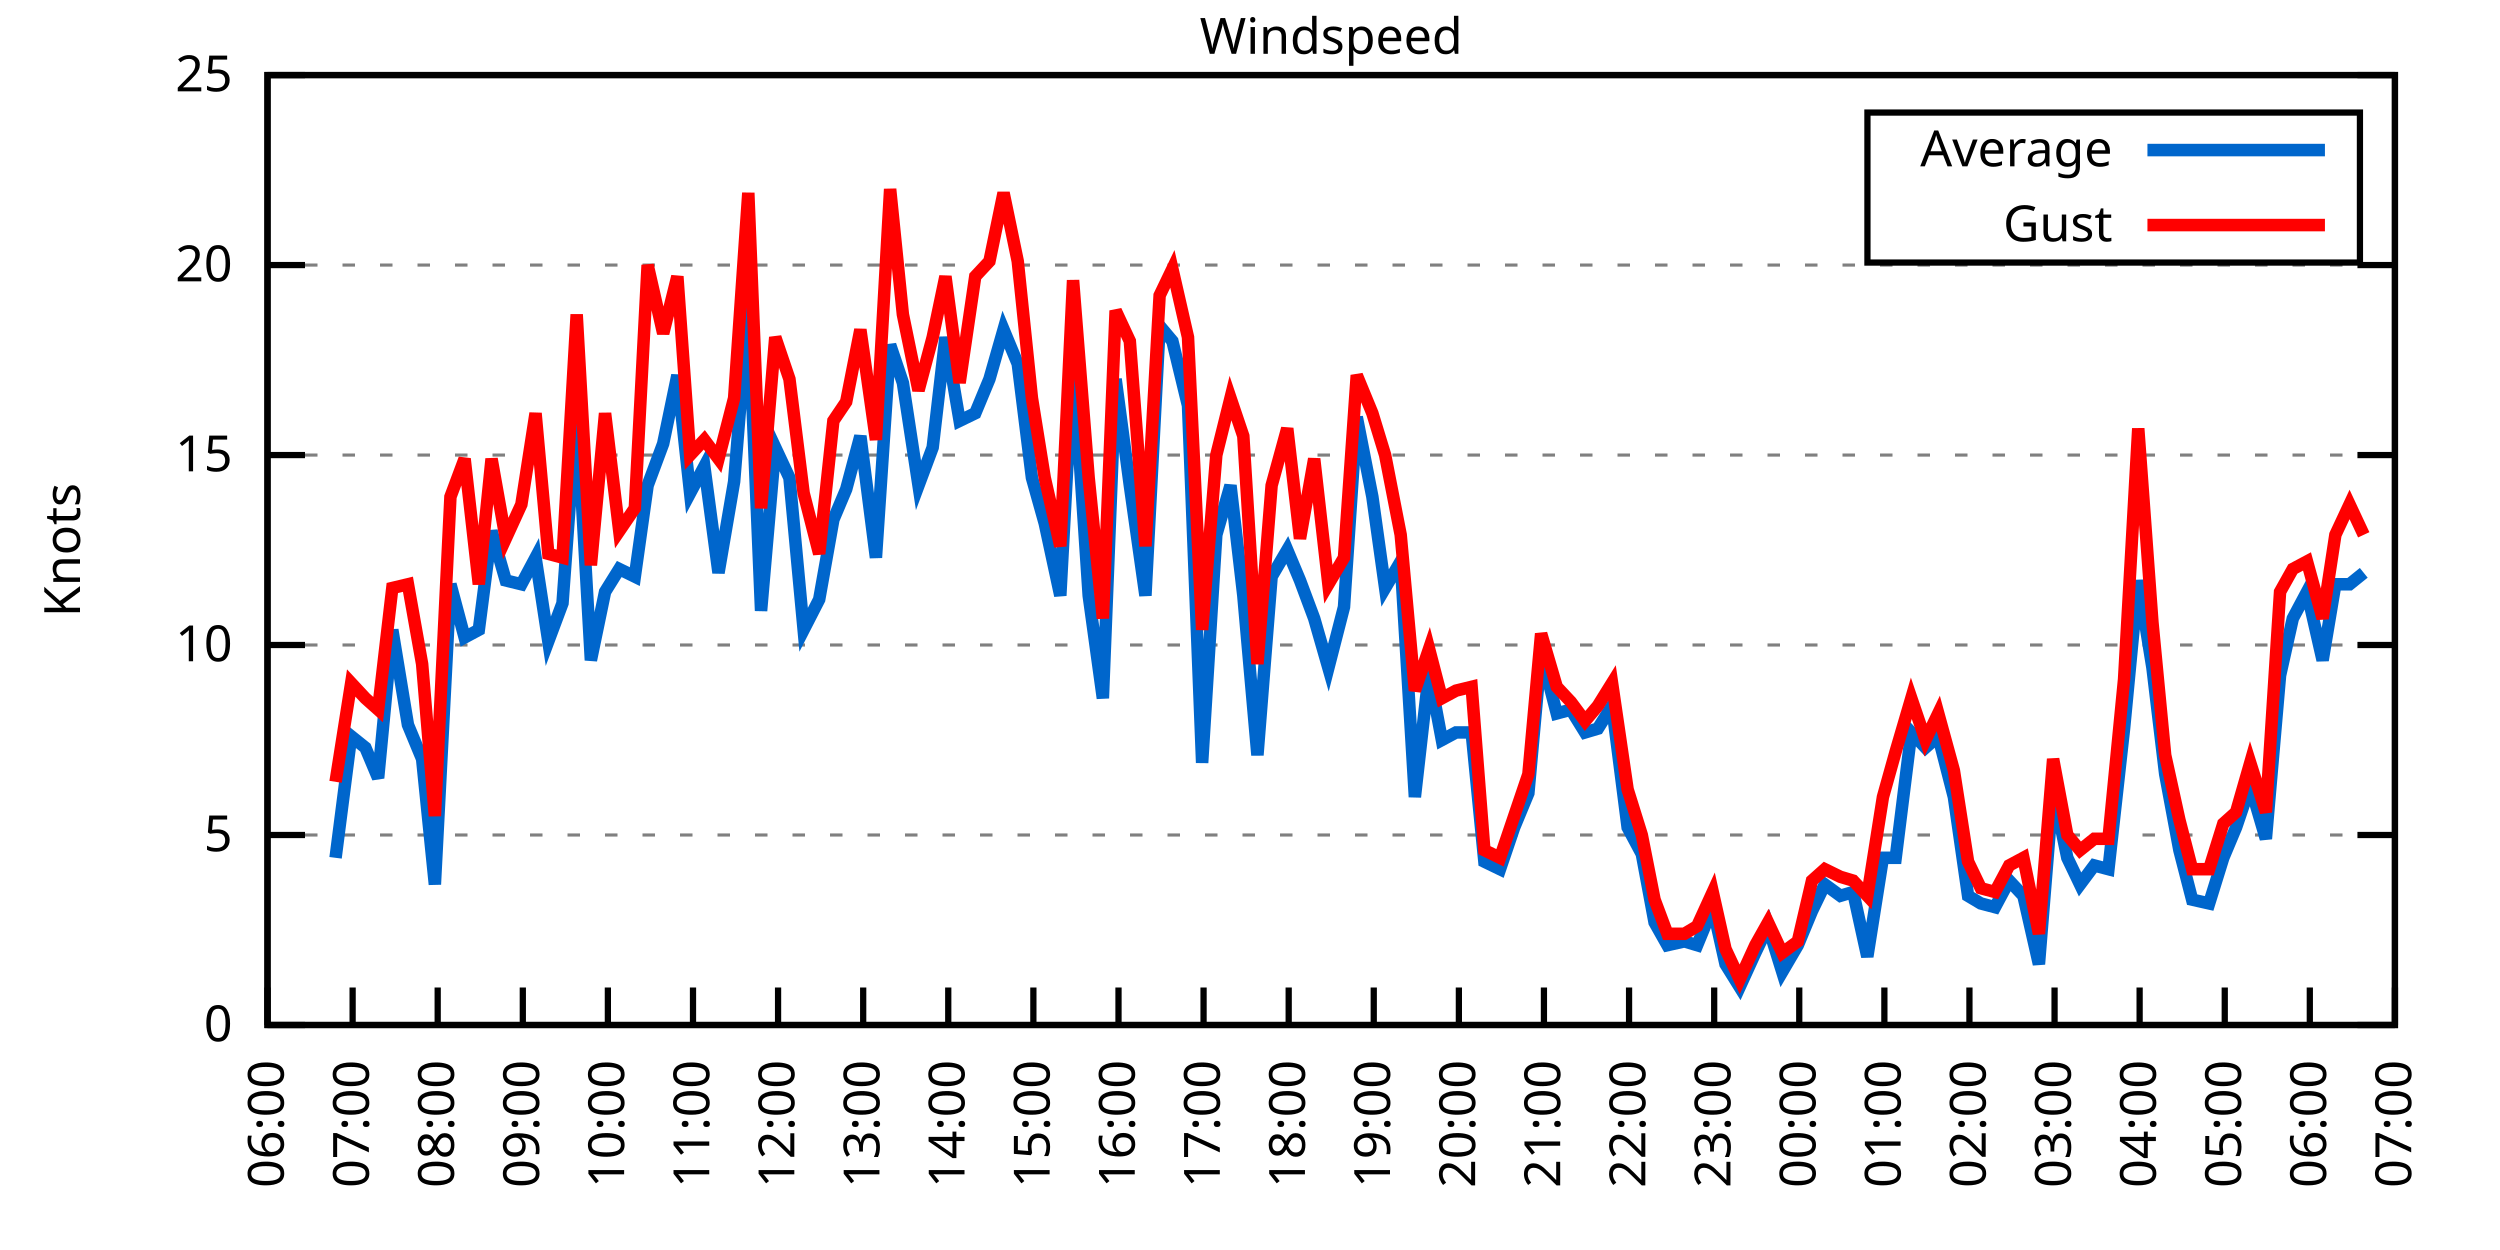
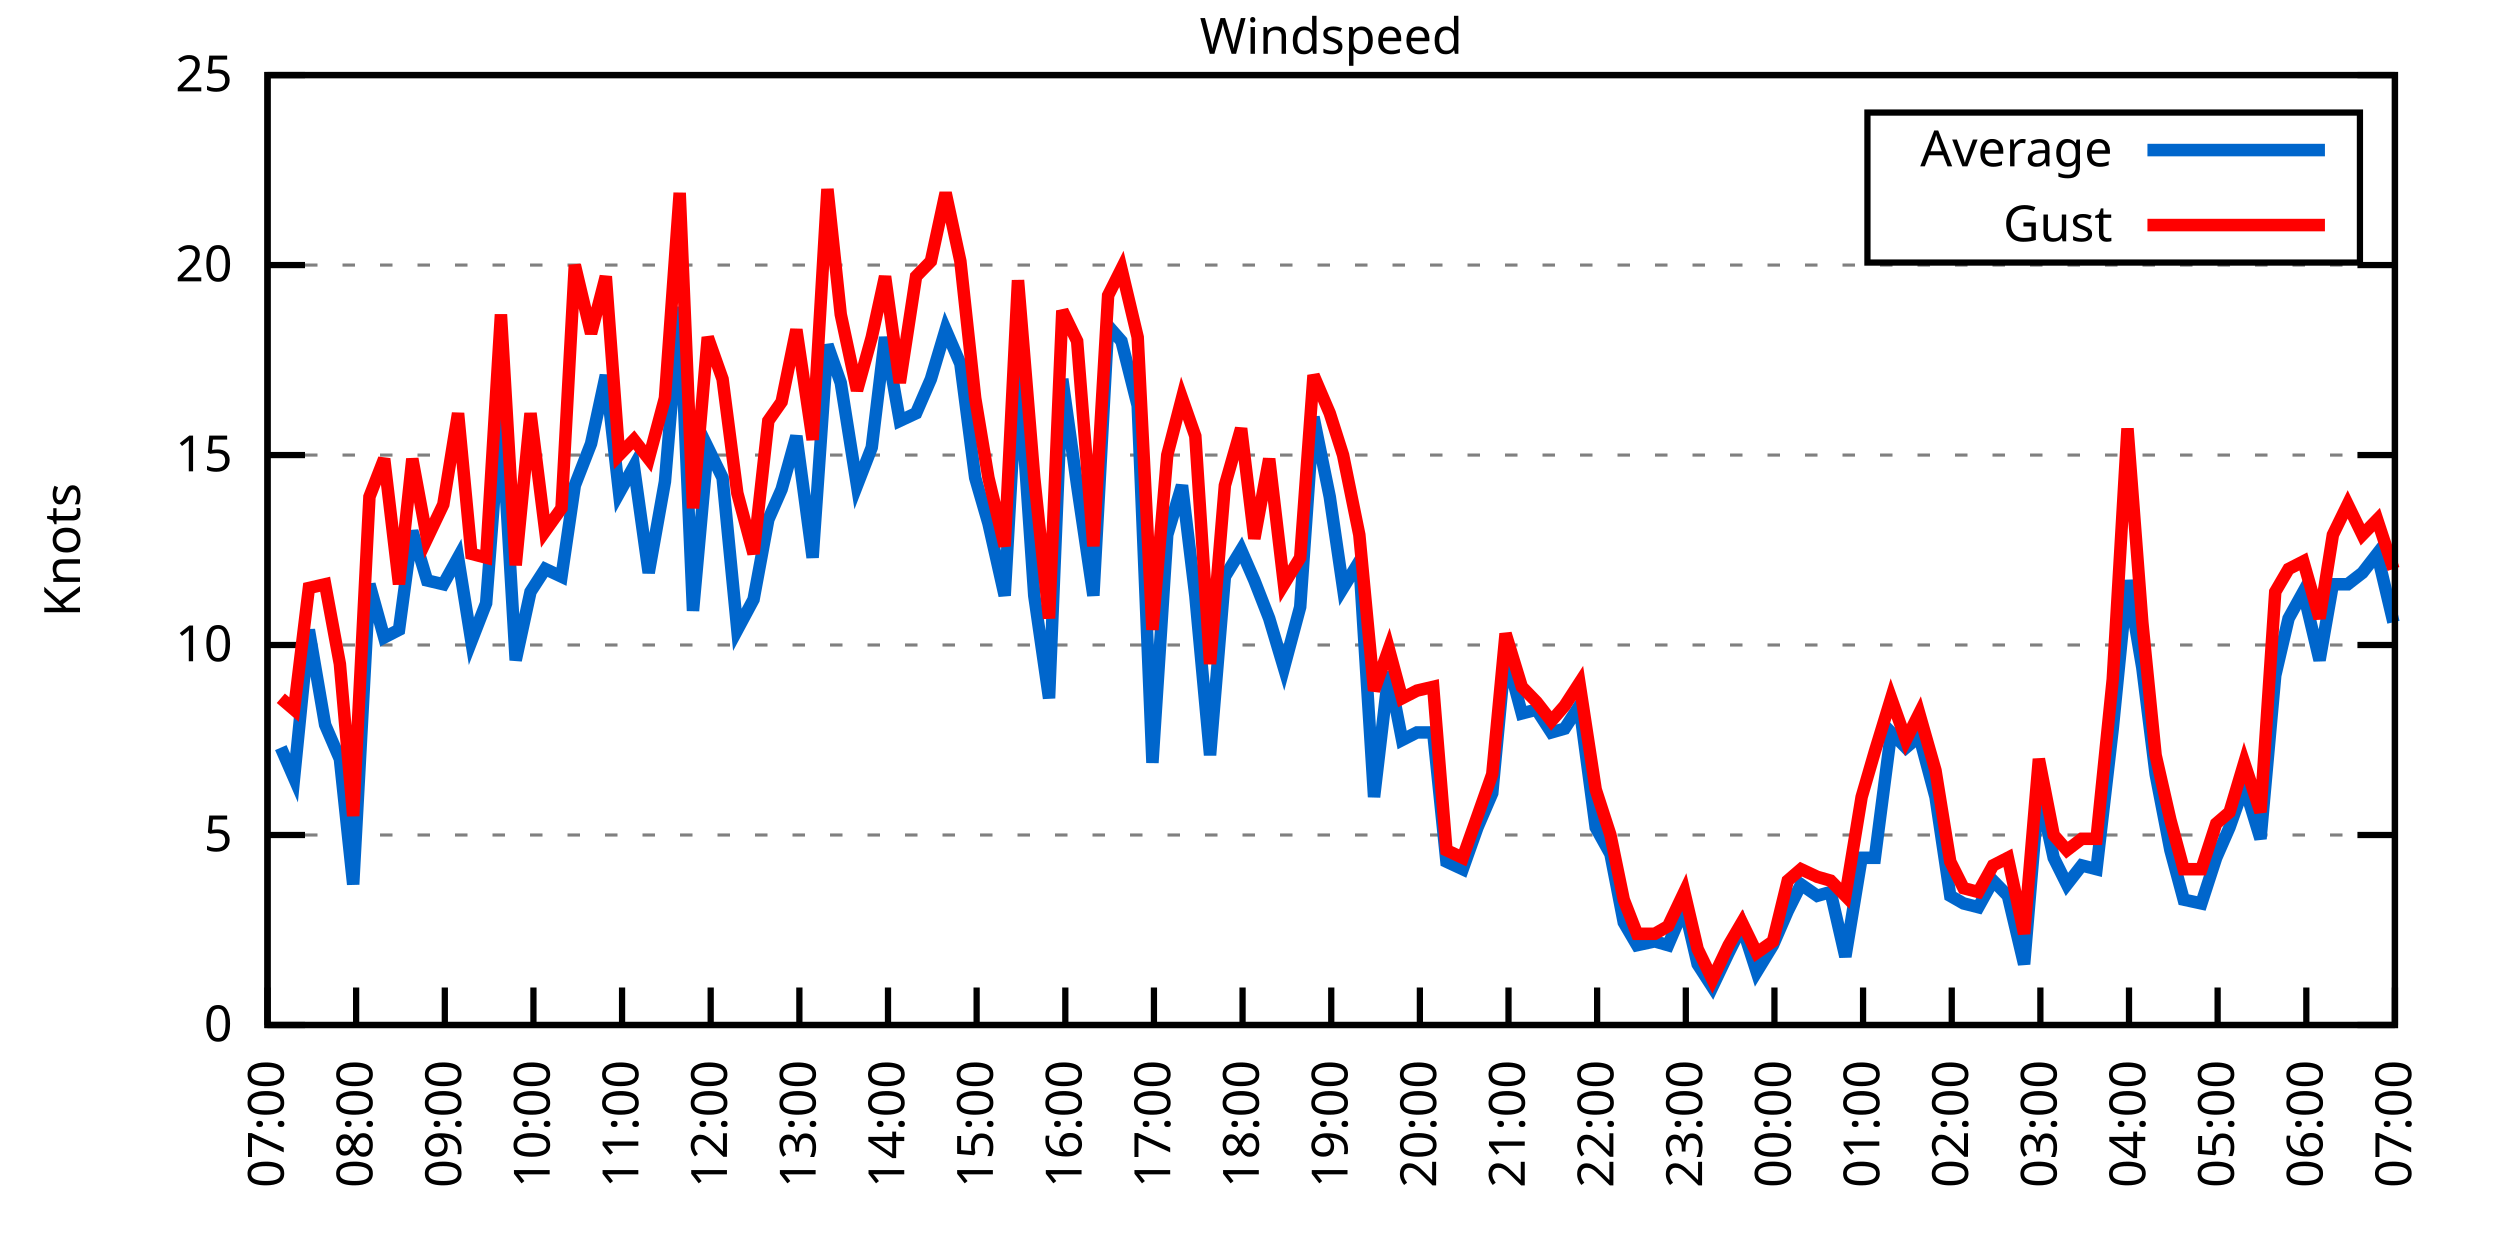
<svg xmlns="http://www.w3.org/2000/svg" xmlns:xlink="http://www.w3.org/1999/xlink" width="400" height="200" viewBox="0 0 400 200">
  <g id="gnuplot_canvas">
    <rect x="0" y="0" width="400" height="200" fill="none" />
    <defs>
      <circle id="gpDot" r="0.5" stroke-width="0.5" stroke="currentColor" />
      <path id="gpPt0" stroke-width="0.333" stroke="currentColor" d="M-1,0 h2 M0,-1 v2" />
      <path id="gpPt1" stroke-width="0.333" stroke="currentColor" d="M-1,-1 L1,1 M1,-1 L-1,1" />
      <path id="gpPt2" stroke-width="0.333" stroke="currentColor" d="M-1,0 L1,0 M0,-1 L0,1 M-1,-1 L1,1 M-1,1 L1,-1" />
      <rect id="gpPt3" stroke-width="0.333" stroke="currentColor" x="-1" y="-1" width="2" height="2" />
      <rect id="gpPt4" stroke-width="0.333" stroke="currentColor" fill="currentColor" x="-1" y="-1" width="2" height="2" />
      <circle id="gpPt5" stroke-width="0.333" stroke="currentColor" cx="0" cy="0" r="1" />
      <use xlink:href="#gpPt5" id="gpPt6" fill="currentColor" stroke="none" />
      <path id="gpPt7" stroke-width="0.333" stroke="currentColor" d="M0,-1.33 L-1.33,0.67 L1.33,0.67 z" />
      <use xlink:href="#gpPt7" id="gpPt8" fill="currentColor" stroke="none" />
      <use xlink:href="#gpPt7" id="gpPt9" stroke="currentColor" transform="rotate(180)" />
      <use xlink:href="#gpPt9" id="gpPt10" fill="currentColor" stroke="none" />
      <use xlink:href="#gpPt3" id="gpPt11" stroke="currentColor" transform="rotate(45)" />
      <use xlink:href="#gpPt11" id="gpPt12" fill="currentColor" stroke="none" />
      <path id="gpPt13" stroke-width="0.333" stroke="currentColor" d="M0,1.330 L1.265,0.411 L0.782,-1.067 L-0.782,-1.076 L-1.265,0.411 z" />
      <use xlink:href="#gpPt13" id="gpPt14" fill="currentColor" stroke="none" />
      <filter id="textbox" filterUnits="objectBoundingBox" x="0" y="0" height="1" width="1">
        <feFlood flood-color="white" flood-opacity="1" result="bgnd" />
        <feComposite in="SourceGraphic" in2="bgnd" operator="atop" />
      </filter>
      <filter id="greybox" filterUnits="objectBoundingBox" x="0" y="0" height="1" width="1">
        <feFlood flood-color="lightgrey" flood-opacity="1" result="grey" />
        <feComposite in="SourceGraphic" in2="grey" operator="atop" />
      </filter>
    </defs>
    <g fill="none" color="white" stroke="currentColor" stroke-width="1.00" stroke-linecap="butt" stroke-linejoin="miter">
</g>
    <g fill="none" color="black" stroke="currentColor" stroke-width="1.00" stroke-linecap="butt" stroke-linejoin="miter">
      <g stroke="none" shape-rendering="crispEdges">
        <polygon fill="rgb(255, 255, 255)" points="42.80,164.00 383.18,164.00 383.18,12.02 42.80,12.02 " />
      </g>
    </g>
    <g fill="none" color="black" stroke="currentColor" stroke-width="1.00" stroke-linecap="butt" stroke-linejoin="miter">
</g>
    <g fill="none" color="black" stroke="black" stroke-width="0.50" stroke-linecap="butt" stroke-linejoin="miter">
</g>
    <g fill="none" color="gray" stroke="currentColor" stroke-width="0.50" stroke-linecap="butt" stroke-linejoin="miter">
      <path stroke="gray" stroke-dasharray="2,4" class="gridline" d="M42.80,164.00 L383.19,164.00  " />
    </g>
    <g fill="none" color="gray" stroke="gray" stroke-width="1.00" stroke-linecap="butt" stroke-linejoin="miter">
</g>
    <g fill="none" color="black" stroke="currentColor" stroke-width="1.00" stroke-linecap="butt" stroke-linejoin="miter">
      <path stroke="black" d="M42.80,164.00 L48.80,164.00 M383.19,164.00 L377.19,164.00  " />
      <g transform="translate(37.20,166.60)" stroke="none" fill="black" font-family="Sans" font-size="8.00" text-anchor="end">
        <text>
          <tspan font-family="Sans"> 0</tspan>
        </text>
      </g>
    </g>
    <g fill="none" color="black" stroke="currentColor" stroke-width="1.00" stroke-linecap="butt" stroke-linejoin="miter">
</g>
    <g fill="none" color="black" stroke="black" stroke-width="0.50" stroke-linecap="butt" stroke-linejoin="miter">
</g>
    <g fill="none" color="gray" stroke="currentColor" stroke-width="0.50" stroke-linecap="butt" stroke-linejoin="miter">
      <path stroke="gray" stroke-dasharray="2,4" class="gridline" d="M42.80,133.60 L383.19,133.60  " />
    </g>
    <g fill="none" color="gray" stroke="gray" stroke-width="1.00" stroke-linecap="butt" stroke-linejoin="miter">
</g>
    <g fill="none" color="black" stroke="currentColor" stroke-width="1.00" stroke-linecap="butt" stroke-linejoin="miter">
      <path stroke="black" d="M42.80,133.60 L48.80,133.60 M383.19,133.60 L377.19,133.60  " />
      <g transform="translate(37.20,136.20)" stroke="none" fill="black" font-family="Sans" font-size="8.00" text-anchor="end">
        <text>
          <tspan font-family="Sans"> 5</tspan>
        </text>
      </g>
    </g>
    <g fill="none" color="black" stroke="currentColor" stroke-width="1.00" stroke-linecap="butt" stroke-linejoin="miter">
</g>
    <g fill="none" color="black" stroke="black" stroke-width="0.50" stroke-linecap="butt" stroke-linejoin="miter">
</g>
    <g fill="none" color="gray" stroke="currentColor" stroke-width="0.50" stroke-linecap="butt" stroke-linejoin="miter">
      <path stroke="gray" stroke-dasharray="2,4" class="gridline" d="M42.80,103.20 L383.19,103.20  " />
    </g>
    <g fill="none" color="gray" stroke="gray" stroke-width="1.00" stroke-linecap="butt" stroke-linejoin="miter">
</g>
    <g fill="none" color="black" stroke="currentColor" stroke-width="1.00" stroke-linecap="butt" stroke-linejoin="miter">
      <path stroke="black" d="M42.80,103.20 L48.80,103.20 M383.19,103.20 L377.19,103.20  " />
      <g transform="translate(37.20,105.80)" stroke="none" fill="black" font-family="Sans" font-size="8.00" text-anchor="end">
        <text>
          <tspan font-family="Sans"> 10</tspan>
        </text>
      </g>
    </g>
    <g fill="none" color="black" stroke="currentColor" stroke-width="1.00" stroke-linecap="butt" stroke-linejoin="miter">
</g>
    <g fill="none" color="black" stroke="black" stroke-width="0.50" stroke-linecap="butt" stroke-linejoin="miter">
</g>
    <g fill="none" color="gray" stroke="currentColor" stroke-width="0.50" stroke-linecap="butt" stroke-linejoin="miter">
      <path stroke="gray" stroke-dasharray="2,4" class="gridline" d="M42.80,72.81 L383.19,72.81  " />
    </g>
    <g fill="none" color="gray" stroke="gray" stroke-width="1.00" stroke-linecap="butt" stroke-linejoin="miter">
</g>
    <g fill="none" color="black" stroke="currentColor" stroke-width="1.00" stroke-linecap="butt" stroke-linejoin="miter">
      <path stroke="black" d="M42.80,72.81 L48.80,72.81 M383.19,72.81 L377.19,72.81  " />
      <g transform="translate(37.20,75.41)" stroke="none" fill="black" font-family="Sans" font-size="8.00" text-anchor="end">
        <text>
          <tspan font-family="Sans"> 15</tspan>
        </text>
      </g>
    </g>
    <g fill="none" color="black" stroke="currentColor" stroke-width="1.00" stroke-linecap="butt" stroke-linejoin="miter">
</g>
    <g fill="none" color="black" stroke="black" stroke-width="0.50" stroke-linecap="butt" stroke-linejoin="miter">
</g>
    <g fill="none" color="gray" stroke="currentColor" stroke-width="0.50" stroke-linecap="butt" stroke-linejoin="miter">
      <path stroke="gray" stroke-dasharray="2,4" class="gridline" d="M42.80,42.41 L383.19,42.41  " />
    </g>
    <g fill="none" color="gray" stroke="gray" stroke-width="1.00" stroke-linecap="butt" stroke-linejoin="miter">
</g>
    <g fill="none" color="black" stroke="currentColor" stroke-width="1.00" stroke-linecap="butt" stroke-linejoin="miter">
      <path stroke="black" d="M42.80,42.41 L48.80,42.41 M383.19,42.41 L377.19,42.41  " />
      <g transform="translate(37.20,45.01)" stroke="none" fill="black" font-family="Sans" font-size="8.00" text-anchor="end">
        <text>
          <tspan font-family="Sans"> 20</tspan>
        </text>
      </g>
    </g>
    <g fill="none" color="black" stroke="currentColor" stroke-width="1.00" stroke-linecap="butt" stroke-linejoin="miter">
</g>
    <g fill="none" color="black" stroke="black" stroke-width="0.50" stroke-linecap="butt" stroke-linejoin="miter">
</g>
    <g fill="none" color="gray" stroke="currentColor" stroke-width="0.50" stroke-linecap="butt" stroke-linejoin="miter">
      <path stroke="gray" stroke-dasharray="2,4" class="gridline" d="M42.80,12.01 L383.19,12.01  " />
    </g>
    <g fill="none" color="gray" stroke="gray" stroke-width="1.00" stroke-linecap="butt" stroke-linejoin="miter">
</g>
    <g fill="none" color="black" stroke="currentColor" stroke-width="1.00" stroke-linecap="butt" stroke-linejoin="miter">
      <path stroke="black" d="M42.80,12.01 L48.80,12.01 M383.19,12.01 L377.19,12.01  " />
      <g transform="translate(37.20,14.61)" stroke="none" fill="black" font-family="Sans" font-size="8.00" text-anchor="end">
        <text>
          <tspan font-family="Sans"> 25</tspan>
        </text>
      </g>
    </g>
    <g fill="none" color="black" stroke="currentColor" stroke-width="1.00" stroke-linecap="butt" stroke-linejoin="miter">
      <path stroke="black" d="M42.80,164.00 L42.80,158.00  " />
      <g transform="translate(45.40,169.60) rotate(270.00)" stroke="none" fill="black" font-family="Sans" font-size="8.00" text-anchor="end">
        <text>
-           <tspan font-family="Sans">06:00</tspan>
-         </text>
-       </g>
-     </g>
-     <g fill="none" color="black" stroke="currentColor" stroke-width="1.00" stroke-linecap="butt" stroke-linejoin="miter">
-       <path stroke="black" d="M56.42,164.00 L56.42,158.00  " />
-       <g transform="translate(59.02,169.60) rotate(270.00)" stroke="none" fill="black" font-family="Sans" font-size="8.00" text-anchor="end">
-         <text>
          <tspan font-family="Sans">07:00</tspan>
        </text>
      </g>
    </g>
    <g fill="none" color="black" stroke="currentColor" stroke-width="1.00" stroke-linecap="butt" stroke-linejoin="miter">
-       <path stroke="black" d="M70.03,164.00 L70.03,158.00  " />
-       <g transform="translate(72.63,169.60) rotate(270.00)" stroke="none" fill="black" font-family="Sans" font-size="8.00" text-anchor="end">
+       <path stroke="black" d="M56.98,164.00 L56.98,158.00  " />
+       <g transform="translate(59.58,169.60) rotate(270.00)" stroke="none" fill="black" font-family="Sans" font-size="8.00" text-anchor="end">
        <text>
          <tspan font-family="Sans">08:00</tspan>
        </text>
      </g>
    </g>
    <g fill="none" color="black" stroke="currentColor" stroke-width="1.00" stroke-linecap="butt" stroke-linejoin="miter">
-       <path stroke="black" d="M83.65,164.00 L83.65,158.00  " />
-       <g transform="translate(86.25,169.60) rotate(270.00)" stroke="none" fill="black" font-family="Sans" font-size="8.00" text-anchor="end">
+       <path stroke="black" d="M71.17,164.00 L71.17,158.00  " />
+       <g transform="translate(73.77,169.60) rotate(270.00)" stroke="none" fill="black" font-family="Sans" font-size="8.00" text-anchor="end">
        <text>
          <tspan font-family="Sans">09:00</tspan>
        </text>
      </g>
    </g>
    <g fill="none" color="black" stroke="currentColor" stroke-width="1.00" stroke-linecap="butt" stroke-linejoin="miter">
-       <path stroke="black" d="M97.26,164.00 L97.26,158.00  " />
-       <g transform="translate(99.86,169.60) rotate(270.00)" stroke="none" fill="black" font-family="Sans" font-size="8.00" text-anchor="end">
+       <path stroke="black" d="M85.35,164.00 L85.35,158.00  " />
+       <g transform="translate(87.95,169.60) rotate(270.00)" stroke="none" fill="black" font-family="Sans" font-size="8.00" text-anchor="end">
        <text>
          <tspan font-family="Sans">10:00</tspan>
        </text>
      </g>
    </g>
    <g fill="none" color="black" stroke="currentColor" stroke-width="1.00" stroke-linecap="butt" stroke-linejoin="miter">
-       <path stroke="black" d="M110.88,164.00 L110.88,158.00  " />
-       <g transform="translate(113.48,169.60) rotate(270.00)" stroke="none" fill="black" font-family="Sans" font-size="8.00" text-anchor="end">
+       <path stroke="black" d="M99.53,164.00 L99.53,158.00  " />
+       <g transform="translate(102.13,169.60) rotate(270.00)" stroke="none" fill="black" font-family="Sans" font-size="8.00" text-anchor="end">
        <text>
          <tspan font-family="Sans">11:00</tspan>
        </text>
      </g>
    </g>
    <g fill="none" color="black" stroke="currentColor" stroke-width="1.00" stroke-linecap="butt" stroke-linejoin="miter">
-       <path stroke="black" d="M124.49,164.00 L124.49,158.00  " />
-       <g transform="translate(127.09,169.60) rotate(270.00)" stroke="none" fill="black" font-family="Sans" font-size="8.00" text-anchor="end">
+       <path stroke="black" d="M113.71,164.00 L113.71,158.00  " />
+       <g transform="translate(116.31,169.60) rotate(270.00)" stroke="none" fill="black" font-family="Sans" font-size="8.00" text-anchor="end">
        <text>
          <tspan font-family="Sans">12:00</tspan>
        </text>
      </g>
    </g>
    <g fill="none" color="black" stroke="currentColor" stroke-width="1.00" stroke-linecap="butt" stroke-linejoin="miter">
-       <path stroke="black" d="M138.11,164.00 L138.11,158.00  " />
-       <g transform="translate(140.71,169.60) rotate(270.00)" stroke="none" fill="black" font-family="Sans" font-size="8.00" text-anchor="end">
+       <path stroke="black" d="M127.90,164.00 L127.90,158.00  " />
+       <g transform="translate(130.50,169.60) rotate(270.00)" stroke="none" fill="black" font-family="Sans" font-size="8.00" text-anchor="end">
        <text>
          <tspan font-family="Sans">13:00</tspan>
        </text>
      </g>
    </g>
    <g fill="none" color="black" stroke="currentColor" stroke-width="1.00" stroke-linecap="butt" stroke-linejoin="miter">
-       <path stroke="black" d="M151.72,164.00 L151.72,158.00  " />
-       <g transform="translate(154.32,169.60) rotate(270.00)" stroke="none" fill="black" font-family="Sans" font-size="8.00" text-anchor="end">
+       <path stroke="black" d="M142.08,164.00 L142.08,158.00  " />
+       <g transform="translate(144.68,169.60) rotate(270.00)" stroke="none" fill="black" font-family="Sans" font-size="8.00" text-anchor="end">
        <text>
          <tspan font-family="Sans">14:00</tspan>
        </text>
      </g>
    </g>
    <g fill="none" color="black" stroke="currentColor" stroke-width="1.00" stroke-linecap="butt" stroke-linejoin="miter">
-       <path stroke="black" d="M165.34,164.00 L165.34,158.00  " />
-       <g transform="translate(167.94,169.60) rotate(270.00)" stroke="none" fill="black" font-family="Sans" font-size="8.00" text-anchor="end">
+       <path stroke="black" d="M156.26,164.00 L156.26,158.00  " />
+       <g transform="translate(158.86,169.60) rotate(270.00)" stroke="none" fill="black" font-family="Sans" font-size="8.00" text-anchor="end">
        <text>
          <tspan font-family="Sans">15:00</tspan>
        </text>
      </g>
    </g>
    <g fill="none" color="black" stroke="currentColor" stroke-width="1.00" stroke-linecap="butt" stroke-linejoin="miter">
-       <path stroke="black" d="M178.96,164.00 L178.96,158.00  " />
-       <g transform="translate(181.56,169.60) rotate(270.00)" stroke="none" fill="black" font-family="Sans" font-size="8.00" text-anchor="end">
+       <path stroke="black" d="M170.45,164.00 L170.45,158.00  " />
+       <g transform="translate(173.05,169.60) rotate(270.00)" stroke="none" fill="black" font-family="Sans" font-size="8.00" text-anchor="end">
        <text>
          <tspan font-family="Sans">16:00</tspan>
        </text>
      </g>
    </g>
    <g fill="none" color="black" stroke="currentColor" stroke-width="1.00" stroke-linecap="butt" stroke-linejoin="miter">
-       <path stroke="black" d="M192.57,164.00 L192.57,158.00  " />
-       <g transform="translate(195.17,169.60) rotate(270.00)" stroke="none" fill="black" font-family="Sans" font-size="8.00" text-anchor="end">
+       <path stroke="black" d="M184.63,164.00 L184.63,158.00  " />
+       <g transform="translate(187.23,169.60) rotate(270.00)" stroke="none" fill="black" font-family="Sans" font-size="8.00" text-anchor="end">
        <text>
          <tspan font-family="Sans">17:00</tspan>
        </text>
      </g>
    </g>
    <g fill="none" color="black" stroke="currentColor" stroke-width="1.00" stroke-linecap="butt" stroke-linejoin="miter">
-       <path stroke="black" d="M206.19,164.00 L206.19,158.00  " />
-       <g transform="translate(208.79,169.60) rotate(270.00)" stroke="none" fill="black" font-family="Sans" font-size="8.00" text-anchor="end">
+       <path stroke="black" d="M198.81,164.00 L198.81,158.00  " />
+       <g transform="translate(201.41,169.60) rotate(270.00)" stroke="none" fill="black" font-family="Sans" font-size="8.00" text-anchor="end">
        <text>
          <tspan font-family="Sans">18:00</tspan>
        </text>
      </g>
    </g>
    <g fill="none" color="black" stroke="currentColor" stroke-width="1.00" stroke-linecap="butt" stroke-linejoin="miter">
-       <path stroke="black" d="M219.80,164.00 L219.80,158.00  " />
-       <g transform="translate(222.40,169.60) rotate(270.00)" stroke="none" fill="black" font-family="Sans" font-size="8.00" text-anchor="end">
+       <path stroke="black" d="M213.00,164.00 L213.00,158.00  " />
+       <g transform="translate(215.60,169.60) rotate(270.00)" stroke="none" fill="black" font-family="Sans" font-size="8.00" text-anchor="end">
        <text>
          <tspan font-family="Sans">19:00</tspan>
        </text>
      </g>
    </g>
    <g fill="none" color="black" stroke="currentColor" stroke-width="1.00" stroke-linecap="butt" stroke-linejoin="miter">
-       <path stroke="black" d="M233.42,164.00 L233.42,158.00  " />
-       <g transform="translate(236.02,169.60) rotate(270.00)" stroke="none" fill="black" font-family="Sans" font-size="8.00" text-anchor="end">
+       <path stroke="black" d="M227.18,164.00 L227.18,158.00  " />
+       <g transform="translate(229.78,169.60) rotate(270.00)" stroke="none" fill="black" font-family="Sans" font-size="8.00" text-anchor="end">
        <text>
          <tspan font-family="Sans">20:00</tspan>
        </text>
      </g>
    </g>
    <g fill="none" color="black" stroke="currentColor" stroke-width="1.00" stroke-linecap="butt" stroke-linejoin="miter">
-       <path stroke="black" d="M247.03,164.00 L247.03,158.00  " />
-       <g transform="translate(249.63,169.60) rotate(270.00)" stroke="none" fill="black" font-family="Sans" font-size="8.00" text-anchor="end">
+       <path stroke="black" d="M241.36,164.00 L241.36,158.00  " />
+       <g transform="translate(243.96,169.60) rotate(270.00)" stroke="none" fill="black" font-family="Sans" font-size="8.00" text-anchor="end">
        <text>
          <tspan font-family="Sans">21:00</tspan>
        </text>
      </g>
    </g>
    <g fill="none" color="black" stroke="currentColor" stroke-width="1.00" stroke-linecap="butt" stroke-linejoin="miter">
-       <path stroke="black" d="M260.65,164.00 L260.65,158.00  " />
-       <g transform="translate(263.25,169.60) rotate(270.00)" stroke="none" fill="black" font-family="Sans" font-size="8.00" text-anchor="end">
+       <path stroke="black" d="M255.54,164.00 L255.54,158.00  " />
+       <g transform="translate(258.14,169.60) rotate(270.00)" stroke="none" fill="black" font-family="Sans" font-size="8.00" text-anchor="end">
        <text>
          <tspan font-family="Sans">22:00</tspan>
        </text>
      </g>
    </g>
    <g fill="none" color="black" stroke="currentColor" stroke-width="1.00" stroke-linecap="butt" stroke-linejoin="miter">
-       <path stroke="black" d="M274.27,164.00 L274.27,158.00  " />
-       <g transform="translate(276.87,169.60) rotate(270.00)" stroke="none" fill="black" font-family="Sans" font-size="8.00" text-anchor="end">
+       <path stroke="black" d="M269.73,164.00 L269.73,158.00  " />
+       <g transform="translate(272.33,169.60) rotate(270.00)" stroke="none" fill="black" font-family="Sans" font-size="8.00" text-anchor="end">
        <text>
          <tspan font-family="Sans">23:00</tspan>
        </text>
      </g>
    </g>
    <g fill="none" color="black" stroke="currentColor" stroke-width="1.00" stroke-linecap="butt" stroke-linejoin="miter">
-       <path stroke="black" d="M287.88,164.00 L287.88,158.00  " />
-       <g transform="translate(290.48,169.60) rotate(270.00)" stroke="none" fill="black" font-family="Sans" font-size="8.00" text-anchor="end">
+       <path stroke="black" d="M283.91,164.00 L283.91,158.00  " />
+       <g transform="translate(286.51,169.60) rotate(270.00)" stroke="none" fill="black" font-family="Sans" font-size="8.00" text-anchor="end">
        <text>
          <tspan font-family="Sans">00:00</tspan>
        </text>
      </g>
    </g>
    <g fill="none" color="black" stroke="currentColor" stroke-width="1.00" stroke-linecap="butt" stroke-linejoin="miter">
-       <path stroke="black" d="M301.50,164.00 L301.50,158.00  " />
-       <g transform="translate(304.10,169.60) rotate(270.00)" stroke="none" fill="black" font-family="Sans" font-size="8.00" text-anchor="end">
+       <path stroke="black" d="M298.09,164.00 L298.09,158.00  " />
+       <g transform="translate(300.69,169.60) rotate(270.00)" stroke="none" fill="black" font-family="Sans" font-size="8.00" text-anchor="end">
        <text>
          <tspan font-family="Sans">01:00</tspan>
        </text>
      </g>
    </g>
    <g fill="none" color="black" stroke="currentColor" stroke-width="1.00" stroke-linecap="butt" stroke-linejoin="miter">
-       <path stroke="black" d="M315.11,164.00 L315.11,158.00  " />
-       <g transform="translate(317.71,169.60) rotate(270.00)" stroke="none" fill="black" font-family="Sans" font-size="8.00" text-anchor="end">
+       <path stroke="black" d="M312.28,164.00 L312.28,158.00  " />
+       <g transform="translate(314.88,169.60) rotate(270.00)" stroke="none" fill="black" font-family="Sans" font-size="8.00" text-anchor="end">
        <text>
          <tspan font-family="Sans">02:00</tspan>
        </text>
      </g>
    </g>
    <g fill="none" color="black" stroke="currentColor" stroke-width="1.00" stroke-linecap="butt" stroke-linejoin="miter">
-       <path stroke="black" d="M328.73,164.00 L328.73,158.00  " />
-       <g transform="translate(331.33,169.60) rotate(270.00)" stroke="none" fill="black" font-family="Sans" font-size="8.00" text-anchor="end">
+       <path stroke="black" d="M326.46,164.00 L326.46,158.00  " />
+       <g transform="translate(329.06,169.60) rotate(270.00)" stroke="none" fill="black" font-family="Sans" font-size="8.00" text-anchor="end">
        <text>
          <tspan font-family="Sans">03:00</tspan>
        </text>
      </g>
    </g>
    <g fill="none" color="black" stroke="currentColor" stroke-width="1.00" stroke-linecap="butt" stroke-linejoin="miter">
-       <path stroke="black" d="M342.34,164.00 L342.34,158.00  " />
-       <g transform="translate(344.94,169.60) rotate(270.00)" stroke="none" fill="black" font-family="Sans" font-size="8.00" text-anchor="end">
+       <path stroke="black" d="M340.64,164.00 L340.64,158.00  " />
+       <g transform="translate(343.24,169.60) rotate(270.00)" stroke="none" fill="black" font-family="Sans" font-size="8.00" text-anchor="end">
        <text>
          <tspan font-family="Sans">04:00</tspan>
        </text>
      </g>
    </g>
    <g fill="none" color="black" stroke="currentColor" stroke-width="1.00" stroke-linecap="butt" stroke-linejoin="miter">
-       <path stroke="black" d="M355.96,164.00 L355.96,158.00  " />
-       <g transform="translate(358.56,169.60) rotate(270.00)" stroke="none" fill="black" font-family="Sans" font-size="8.00" text-anchor="end">
+       <path stroke="black" d="M354.82,164.00 L354.82,158.00  " />
+       <g transform="translate(357.42,169.60) rotate(270.00)" stroke="none" fill="black" font-family="Sans" font-size="8.00" text-anchor="end">
        <text>
          <tspan font-family="Sans">05:00</tspan>
        </text>
      </g>
    </g>
    <g fill="none" color="black" stroke="currentColor" stroke-width="1.00" stroke-linecap="butt" stroke-linejoin="miter">
-       <path stroke="black" d="M369.57,164.00 L369.57,158.00  " />
-       <g transform="translate(372.17,169.60) rotate(270.00)" stroke="none" fill="black" font-family="Sans" font-size="8.00" text-anchor="end">
+       <path stroke="black" d="M369.01,164.00 L369.01,158.00  " />
+       <g transform="translate(371.61,169.60) rotate(270.00)" stroke="none" fill="black" font-family="Sans" font-size="8.00" text-anchor="end">
        <text>
          <tspan font-family="Sans">06:00</tspan>
        </text>
      </g>
    </g>
    <g fill="none" color="black" stroke="currentColor" stroke-width="1.00" stroke-linecap="butt" stroke-linejoin="miter">
      <path stroke="black" d="M383.19,164.00 L383.19,158.00  " />
      <g transform="translate(385.79,169.60) rotate(270.00)" stroke="none" fill="black" font-family="Sans" font-size="8.00" text-anchor="end">
        <text>
          <tspan font-family="Sans">07:00</tspan>
        </text>
      </g>
    </g>
    <g fill="none" color="black" stroke="currentColor" stroke-width="1.00" stroke-linecap="butt" stroke-linejoin="miter">
</g>
    <g fill="none" color="black" stroke="currentColor" stroke-width="1.00" stroke-linecap="butt" stroke-linejoin="miter">
      <path stroke="black" d="M42.80,12.01 L42.80,164.00 L383.19,164.00 L383.19,12.01 L42.80,12.01 Z  " />
    </g>
    <g fill="none" color="black" stroke="currentColor" stroke-width="1.00" stroke-linecap="butt" stroke-linejoin="miter">
</g>
    <g fill="none" color="black" stroke="currentColor" stroke-width="1.00" stroke-linecap="butt" stroke-linejoin="miter">
      <path stroke="black" d="M298.79,42.01 L298.79,18.01 L377.59,18.01 L377.59,42.01 L298.79,42.01 Z  " />
    </g>
    <g id="Windspeed_plot_1">
      <g fill="none" color="white" stroke="black" stroke-width="2.00" stroke-linecap="butt" stroke-linejoin="miter">
</g>
      <g fill="none" color="black" stroke="currentColor" stroke-width="2.00" stroke-linecap="butt" stroke-linejoin="miter">
        <g transform="translate(337.99,26.61)" stroke="none" fill="black" font-family="Sans" font-size="8.00" text-anchor="end">
          <text>
            <tspan font-family="Sans">Average</tspan>
          </text>
        </g>
      </g>
      <g fill="none" color="black" stroke="currentColor" stroke-width="2.00" stroke-linecap="butt" stroke-linejoin="miter">
-         <path stroke="rgb(  0, 102, 204)" d="M343.59,24.01 L371.99,24.01 M53.69,137.25 L56.19,117.80 L58.46,119.62 L60.50,124.48 L62.77,100.77 L65.27,115.97   L67.54,121.44 L69.58,141.51 L72.07,93.48 L74.34,101.99 L76.61,100.77 L78.65,84.97 L80.92,92.87 L83.42,93.48   L85.69,89.22 L87.73,102.60 L90.00,96.52 L92.27,65.51 L94.54,105.64 L96.81,94.69 L99.08,91.04 L101.57,92.26   L103.62,77.67 L106.11,70.98 L108.38,60.04 L110.42,78.89 L112.69,74.63 L114.96,91.65 L117.46,77.06 L119.73,49.10   L121.77,97.73 L124.04,71.59 L126.31,76.45 L128.58,100.77 L131.07,95.91 L133.34,83.14 L135.39,78.28 L137.66,69.77   L140.15,89.22 L142.42,55.18 L144.46,61.25 L146.96,77.67 L149.23,71.59 L151.27,53.96 L153.54,67.33 L156.04,66.12   L158.31,60.65 L160.57,52.74 L162.84,58.21 L165.11,76.45 L167.16,83.75 L169.65,95.30 L171.69,57.61 L174.19,95.30   L176.46,111.72 L178.50,60.65 L180.77,77.67 L183.27,95.30 L185.54,52.14 L187.58,54.57 L190.08,64.90 L192.34,122.05   L194.61,85.57 L196.88,77.67 L198.93,95.30 L201.19,120.83 L203.46,92.26 L205.96,88.00 L208.00,92.87 L210.27,98.95   L212.54,106.85 L215.04,97.12 L217.08,66.73 L219.58,79.49 L221.62,94.08 L224.11,89.83 L226.38,127.52 L228.65,107.46   L230.70,118.40 L232.96,117.19 L235.46,117.19 L237.50,137.86 L240.00,139.07 L242.27,132.39 L244.54,126.91 L246.58,104.42   L249.08,114.15 L251.35,113.54 L253.61,117.19 L255.66,116.58 L257.93,112.93 L260.42,132.39 L262.69,136.64 L264.73,147.59   L266.78,151.23 L269.50,150.62 L271.54,151.23 L274.04,145.15 L276.08,154.27 L278.35,157.92 L280.85,152.45 L282.89,148.19   L285.16,155.49 L287.65,151.23 L289.92,145.76 L291.97,141.51 L294.46,143.33 L296.50,142.72 L298.77,153.06 L301.27,137.25   L303.31,137.25 L305.81,117.19 L308.08,119.62 L310.12,117.80 L312.62,127.52 L314.89,143.33 L316.93,144.55 L319.20,145.15   L321.47,140.90 L323.74,143.33 L326.23,154.27 L328.50,126.31 L330.77,137.25 L332.81,141.51 L335.08,138.47 L337.35,139.07   L339.85,116.58 L342.12,92.87 L344.39,106.85 L346.43,123.87 L348.70,136.03 L350.74,143.94 L353.46,144.55 L355.73,137.25   L357.77,132.39 L360.04,125.70 L362.54,134.21 L364.81,108.07 L366.85,98.95 L369.12,94.69 L371.62,105.64 L373.66,93.48   L375.93,93.48 L378.20,91.65  " />
+         <path stroke="rgb(  0, 102, 204)" d="M343.59,24.01 L371.99,24.01 M44.93,119.62 L47.05,124.48 L49.42,100.77 L52.02,115.97 L54.38,121.44 L56.51,141.51   L59.11,93.48 L61.47,101.99 L63.84,100.77 L65.97,84.97 L68.33,92.87 L70.93,93.48 L73.29,89.22 L75.42,102.60   L77.78,96.52 L80.15,65.51 L82.51,105.64 L84.88,94.69 L87.24,91.04 L89.84,92.26 L91.97,77.67 L94.57,70.98   L96.93,60.04 L99.06,78.89 L101.42,74.63 L103.79,91.65 L106.39,77.06 L108.75,49.10 L110.88,97.73 L113.24,71.59   L115.61,76.45 L117.97,100.77 L120.57,95.91 L122.93,83.14 L125.06,78.28 L127.42,69.77 L130.02,89.22 L132.39,55.18   L134.52,61.25 L137.12,77.67 L139.48,71.59 L141.61,53.96 L143.97,67.33 L146.57,66.12 L148.94,60.65 L151.30,52.74   L153.66,58.21 L156.03,76.45 L158.15,83.75 L160.75,95.30 L162.88,57.61 L165.48,95.30 L167.85,111.72 L169.97,60.65   L172.34,77.67 L174.94,95.30 L177.30,52.14 L179.43,54.57 L182.03,64.90 L184.39,122.05 L186.76,85.57 L189.12,77.67   L191.25,95.30 L193.61,120.83 L195.98,92.26 L198.58,88.00 L200.70,92.87 L203.07,98.95 L205.43,106.85 L208.03,97.12   L210.16,66.73 L212.76,79.49 L214.89,94.08 L217.49,89.83 L219.85,127.52 L222.21,107.46 L224.34,118.40 L226.71,117.19   L229.31,117.19 L231.43,137.86 L234.03,139.07 L236.40,132.39 L238.76,126.91 L240.89,104.42 L243.49,114.15 L245.85,113.54   L248.22,117.19 L250.34,116.58 L252.71,112.93 L255.31,132.39 L257.67,136.64 L259.80,147.59 L261.93,151.23 L264.76,150.62   L266.89,151.23 L269.49,145.15 L271.62,154.27 L273.98,157.92 L276.58,152.45 L278.71,148.19 L281.07,155.49 L283.67,151.23   L286.04,145.76 L288.16,141.51 L290.76,143.33 L292.89,142.72 L295.26,153.06 L297.86,137.25 L299.98,137.25 L302.58,117.19   L304.95,119.62 L307.08,117.80 L309.68,127.52 L312.04,143.33 L314.17,144.55 L316.53,145.15 L318.89,140.90 L321.26,143.33   L323.86,154.27 L326.22,126.31 L328.59,137.25 L330.71,141.51 L333.08,138.47 L335.44,139.07 L338.04,116.58 L340.40,92.87   L342.77,106.85 L344.90,123.87 L347.26,136.03 L349.39,143.94 L352.22,144.55 L354.59,137.25 L356.72,132.39 L359.08,125.70   L361.68,134.21 L364.04,108.07 L366.17,98.95 L368.53,94.69 L371.13,105.64 L373.26,93.48 L375.63,93.48 L377.99,91.65   L380.35,88.61 L382.95,99.56  " />
      </g>
    </g>
    <g id="Windspeed_plot_2">
      <g fill="none" color="black" stroke="currentColor" stroke-width="2.00" stroke-linecap="butt" stroke-linejoin="miter">
        <g transform="translate(337.99,38.61)" stroke="none" fill="black" font-family="Sans" font-size="8.00" text-anchor="end">
          <text>
            <tspan font-family="Sans">Gust</tspan>
          </text>
        </g>
      </g>
      <g fill="none" color="black" stroke="currentColor" stroke-width="2.00" stroke-linecap="butt" stroke-linejoin="miter">
-         <path stroke="rgb(255,   0,   0)" d="M343.59,36.01 L371.99,36.01 M53.69,125.09 L56.19,109.28 L58.46,111.72 L60.50,113.54 L62.77,94.08 L65.27,93.48   L67.54,106.24 L69.58,130.56 L72.07,79.49 L74.34,73.41 L76.61,93.48 L78.65,73.41 L80.92,86.18 L83.42,80.71   L85.69,66.12 L87.73,88.61 L90.00,89.22 L92.27,50.31 L94.54,90.44 L96.81,66.12 L99.08,84.97 L101.57,81.32   L103.62,42.41 L106.11,53.35 L108.38,44.23 L110.42,72.81 L112.69,70.37 L114.96,73.41 L117.46,63.69 L119.73,30.86   L121.77,81.32 L124.04,53.96 L126.31,60.65 L128.58,78.89 L131.07,88.61 L133.34,67.33 L135.39,64.29 L137.66,52.74   L140.15,70.37 L142.42,30.25 L144.46,50.31 L146.96,62.47 L149.23,53.96 L151.27,44.23 L153.54,61.25 L156.04,44.23   L158.31,41.80 L160.57,30.86 L162.84,41.80 L165.11,63.69 L167.16,76.45 L169.65,87.40 L171.69,44.84 L174.19,76.45   L176.46,98.95 L178.50,49.70 L180.77,54.57 L183.27,87.40 L185.54,47.27 L187.58,43.02 L190.08,53.96 L192.34,100.77   L194.61,72.81 L196.88,63.69 L198.93,69.77 L201.19,106.24 L203.46,77.67 L205.96,68.55 L208.00,86.18 L210.27,73.41   L212.54,93.48 L215.04,89.22 L217.08,60.04 L219.58,66.12 L221.62,72.81 L224.11,85.57 L226.38,110.50 L228.65,103.81   L230.70,111.72 L232.96,110.50 L235.46,109.89 L237.50,136.03 L240.00,137.25 L242.27,130.56 L244.54,123.87 L246.58,101.38   L249.08,109.89 L251.35,112.32 L253.61,115.36 L255.66,112.93 L257.93,109.28 L260.42,126.31 L262.69,133.60 L264.73,143.94   L266.78,149.41 L269.50,149.41 L271.54,148.19 L274.04,142.72 L276.08,151.84 L278.35,156.70 L280.85,151.23 L282.89,147.59   L285.16,152.45 L287.65,150.62 L289.92,140.90 L291.97,139.07 L294.46,140.29 L296.50,140.90 L298.77,143.33 L301.27,127.52   L303.31,120.23 L305.81,111.72 L308.08,118.40 L310.12,114.15 L312.62,123.27 L314.89,137.86 L316.93,142.11 L319.20,142.72   L321.47,138.47 L323.74,137.25 L326.23,149.41 L328.50,121.44 L330.77,133.60 L332.81,136.03 L335.08,134.21 L337.35,134.21   L339.85,108.68 L342.12,68.55 L344.39,99.56 L346.43,120.83 L348.70,131.17 L350.74,139.07 L353.46,139.07 L355.73,131.78   L357.77,129.95 L360.04,122.05 L362.54,129.95 L364.81,94.69 L366.85,91.04 L369.12,89.83 L371.62,98.95 L373.66,85.57   L375.93,80.71 L378.20,85.57  " />
+         <path stroke="rgb(255,   0,   0)" d="M343.59,36.01 L371.99,36.01 M44.93,111.72 L47.05,113.54 L49.42,94.08 L52.02,93.48 L54.38,106.24 L56.51,130.56   L59.11,79.49 L61.47,73.41 L63.84,93.48 L65.97,73.41 L68.33,86.18 L70.93,80.71 L73.29,66.12 L75.42,88.61   L77.78,89.22 L80.15,50.31 L82.51,90.44 L84.88,66.12 L87.24,84.97 L89.84,81.32 L91.97,42.41 L94.57,53.35   L96.93,44.23 L99.06,72.81 L101.42,70.37 L103.79,73.41 L106.39,63.69 L108.75,30.86 L110.88,81.32 L113.24,53.96   L115.61,60.65 L117.97,78.89 L120.57,88.61 L122.93,67.33 L125.06,64.29 L127.42,52.74 L130.02,70.37 L132.39,30.25   L134.52,50.31 L137.12,62.47 L139.48,53.96 L141.61,44.23 L143.97,61.25 L146.57,44.23 L148.94,41.80 L151.30,30.86   L153.66,41.80 L156.03,63.69 L158.15,76.45 L160.75,87.40 L162.88,44.84 L165.48,76.45 L167.85,98.95 L169.97,49.70   L172.34,54.57 L174.94,87.40 L177.30,47.27 L179.43,43.02 L182.03,53.96 L184.39,100.77 L186.76,72.81 L189.12,63.69   L191.25,69.77 L193.61,106.24 L195.98,77.67 L198.58,68.55 L200.70,86.18 L203.07,73.41 L205.43,93.48 L208.03,89.22   L210.16,60.04 L212.76,66.12 L214.89,72.81 L217.49,85.57 L219.85,110.50 L222.21,103.81 L224.34,111.72 L226.71,110.50   L229.31,109.89 L231.43,136.03 L234.03,137.25 L236.40,130.56 L238.76,123.87 L240.89,101.38 L243.49,109.89 L245.85,112.32   L248.22,115.36 L250.34,112.93 L252.71,109.28 L255.31,126.31 L257.67,133.60 L259.80,143.94 L261.93,149.41 L264.76,149.41   L266.89,148.19 L269.49,142.72 L271.62,151.84 L273.98,156.70 L276.58,151.23 L278.71,147.59 L281.07,152.45 L283.67,150.62   L286.04,140.90 L288.16,139.07 L290.76,140.29 L292.89,140.90 L295.26,143.33 L297.86,127.52 L299.98,120.23 L302.58,111.72   L304.95,118.40 L307.08,114.15 L309.68,123.27 L312.04,137.86 L314.17,142.11 L316.53,142.72 L318.89,138.47 L321.26,137.25   L323.86,149.41 L326.22,121.44 L328.59,133.60 L330.71,136.03 L333.08,134.21 L335.44,134.21 L338.04,108.68 L340.40,68.55   L342.77,99.56 L344.90,120.83 L347.26,131.17 L349.39,139.07 L352.22,139.07 L354.59,131.78 L356.72,129.95 L359.08,122.05   L361.68,129.95 L364.04,94.69 L366.17,91.04 L368.53,89.83 L371.13,98.95 L373.26,85.57 L375.63,80.71 L377.99,85.57   L380.35,83.14 L382.95,91.04  " />
      </g>
    </g>
    <g fill="none" color="black" stroke="currentColor" stroke-width="2.00" stroke-linecap="butt" stroke-linejoin="miter">
</g>
    <g fill="none" color="black" stroke="black" stroke-width="1.00" stroke-linecap="butt" stroke-linejoin="miter">
</g>
    <g fill="none" color="black" stroke="currentColor" stroke-width="1.00" stroke-linecap="butt" stroke-linejoin="miter">
      <path stroke="black" d="M42.80,12.01 L42.80,164.00 L383.19,164.00 L383.19,12.01 L42.80,12.01 Z  " />
      <g transform="translate(12.80,88.01) rotate(270.00)" stroke="none" fill="black" font-family="Sans" font-size="8.00" text-anchor="middle">
        <text>
          <tspan font-family="Sans">Knots</tspan>
        </text>
      </g>
    </g>
    <g fill="none" color="black" stroke="currentColor" stroke-width="1.00" stroke-linecap="butt" stroke-linejoin="miter">
</g>
    <g fill="none" color="black" stroke="currentColor" stroke-width="1.00" stroke-linecap="butt" stroke-linejoin="miter">
      <g transform="translate(212.99,8.61)" stroke="none" fill="black" font-family="Sans" font-size="8.00" text-anchor="middle">
        <text>
          <tspan font-family="Sans">Windspeed</tspan>
        </text>
      </g>
    </g>
    <g fill="none" color="black" stroke="currentColor" stroke-width="1.00" stroke-linecap="butt" stroke-linejoin="miter">
</g>
  </g>
</svg>
